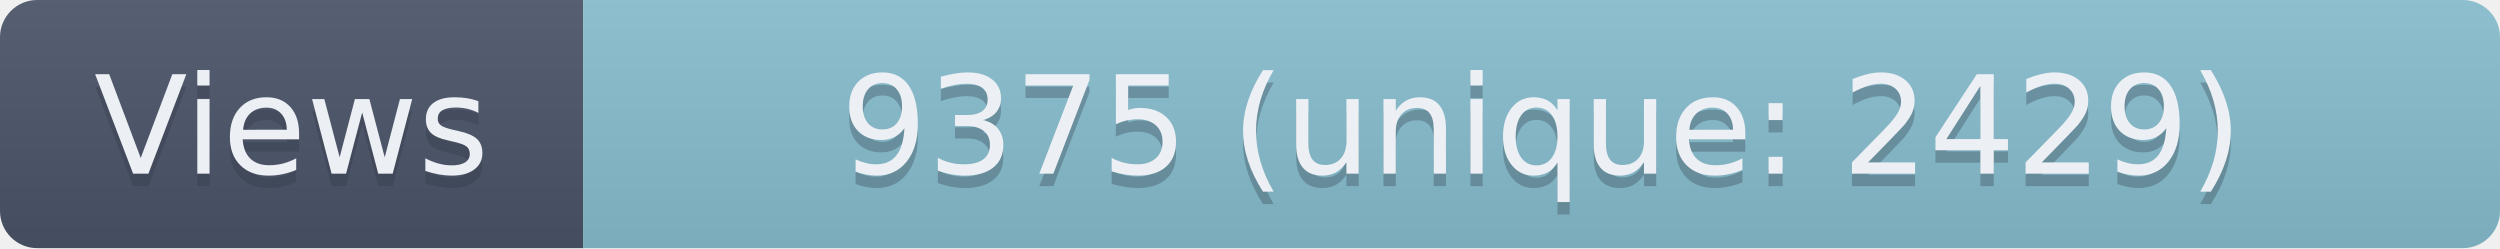
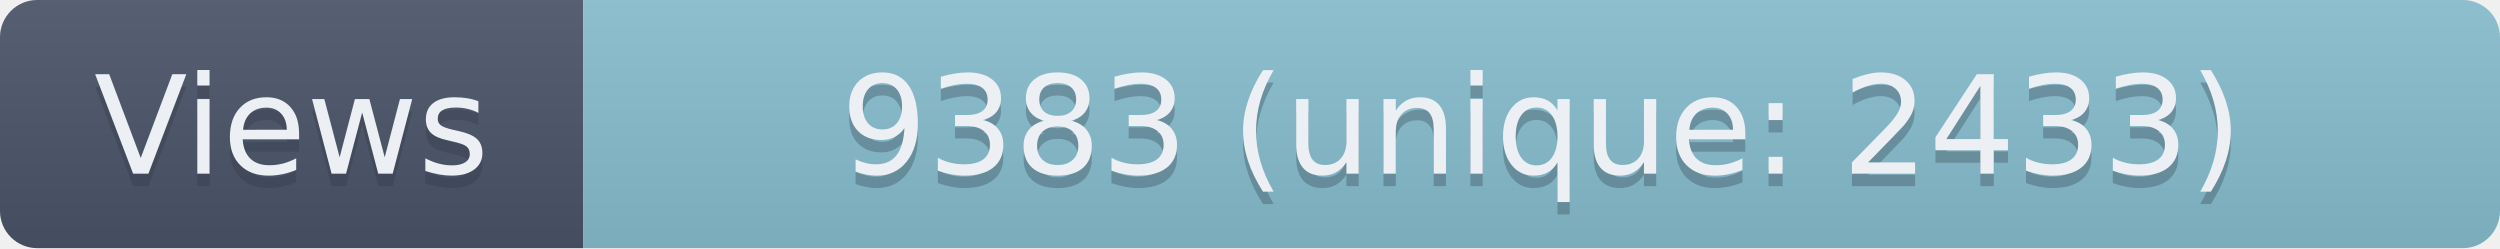
- <svg xmlns="http://www.w3.org/2000/svg" width="201.5" height="20" role="img" aria-label="Views: 9375 (unique: 2429)">
+ <svg xmlns="http://www.w3.org/2000/svg" width="201.5" height="20" role="img" aria-label="Views: 9383 (unique: 2433)">
  <linearGradient id="s" x2="0" y2="100%">
    <stop offset="0" stop-color="#bbb" stop-opacity=".1" />
    <stop offset="1" stop-opacity=".1" />
  </linearGradient>
  <clipPath id="r">
    <rect width="201.5" height="20" rx="3" fill="#fff" />
  </clipPath>
  <g clip-path="url(#r)">
    <rect width="47" height="20" fill="#4C566A" />
    <rect x="47" width="154.5" height="20" fill="#88C0D0" />
    <rect width="201.5" height="20" fill="url(#s)" />
  </g>
  <g fill="#ECEFF4" text-anchor="middle" font-family="Verdana,Geneva,DejaVu Sans,sans-serif" text-rendering="geometricPrecision" font-size="110">
    <text aria-hidden="true" x="235" y="150" fill="#2E3440" fill-opacity=".3" transform="scale(.1)" textLength="370">Views</text>
    <text x="235" y="140" transform="scale(.1)" textLength="370">Views</text>
-     <text aria-hidden="true" x="1242.5" y="150" fill="#2E3440" fill-opacity=".3" transform="scale(.1)" textLength="1445">9375 (unique: 2429)</text>
-     <text x="1242.5" y="140" transform="scale(.1)" textLength="1445">9375 (unique: 2429)</text>
+     <text aria-hidden="true" x="1242.5" y="150" fill="#2E3440" fill-opacity=".3" transform="scale(.1)" textLength="1445">9383 (unique: 2433)</text>
+     <text x="1242.5" y="140" transform="scale(.1)" textLength="1445">9383 (unique: 2433)</text>
  </g>
</svg>
